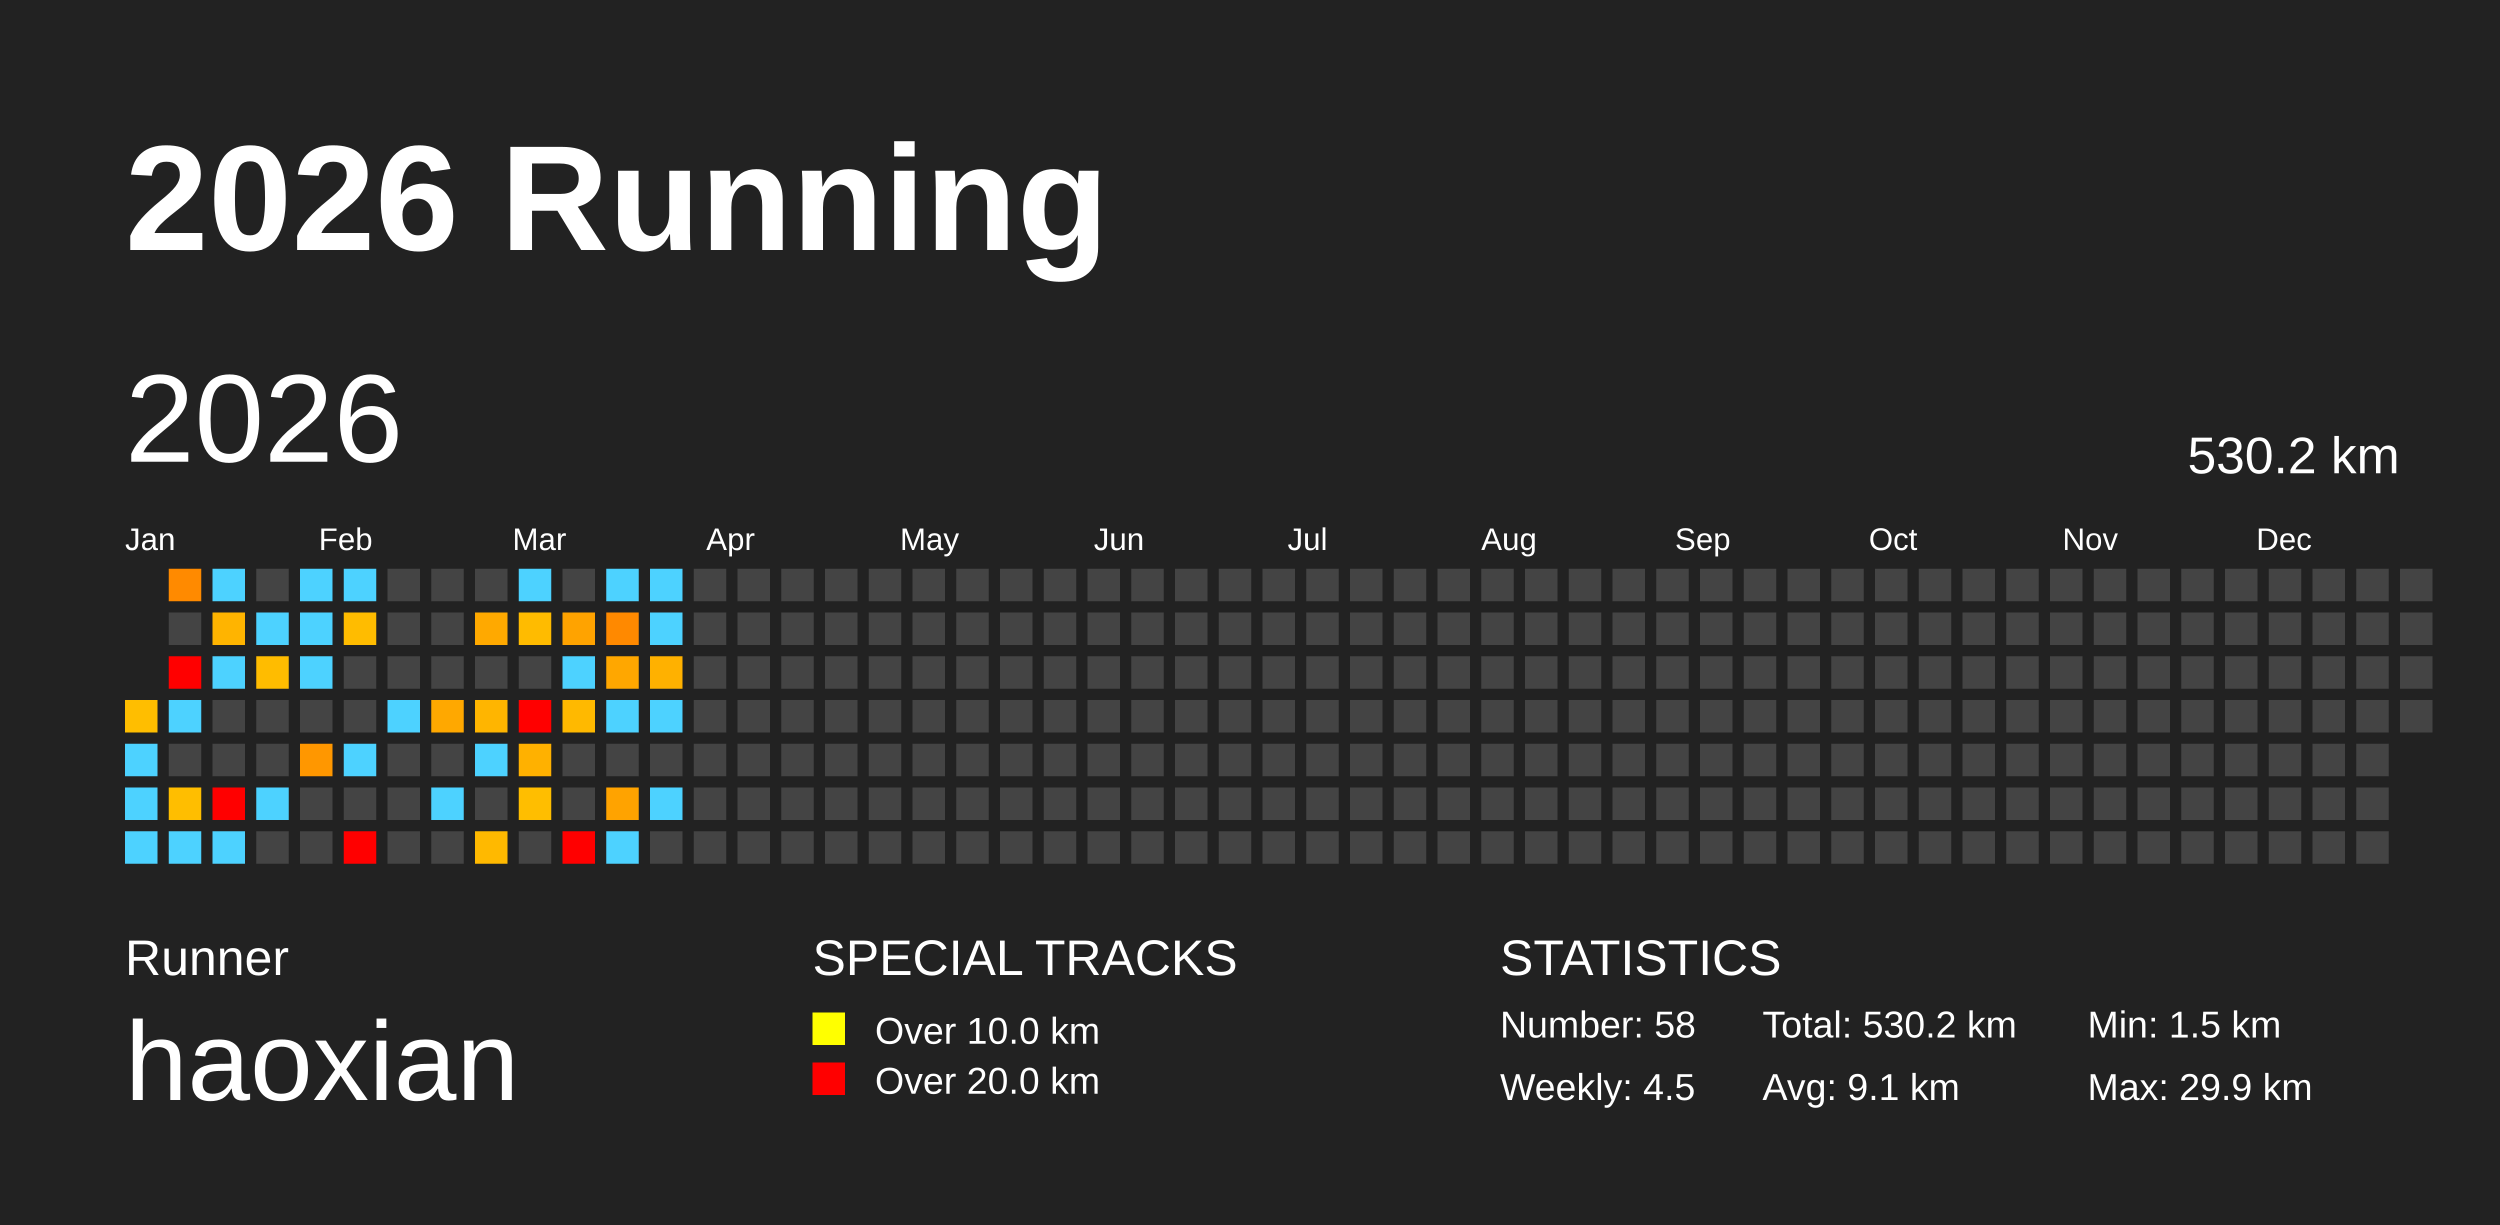
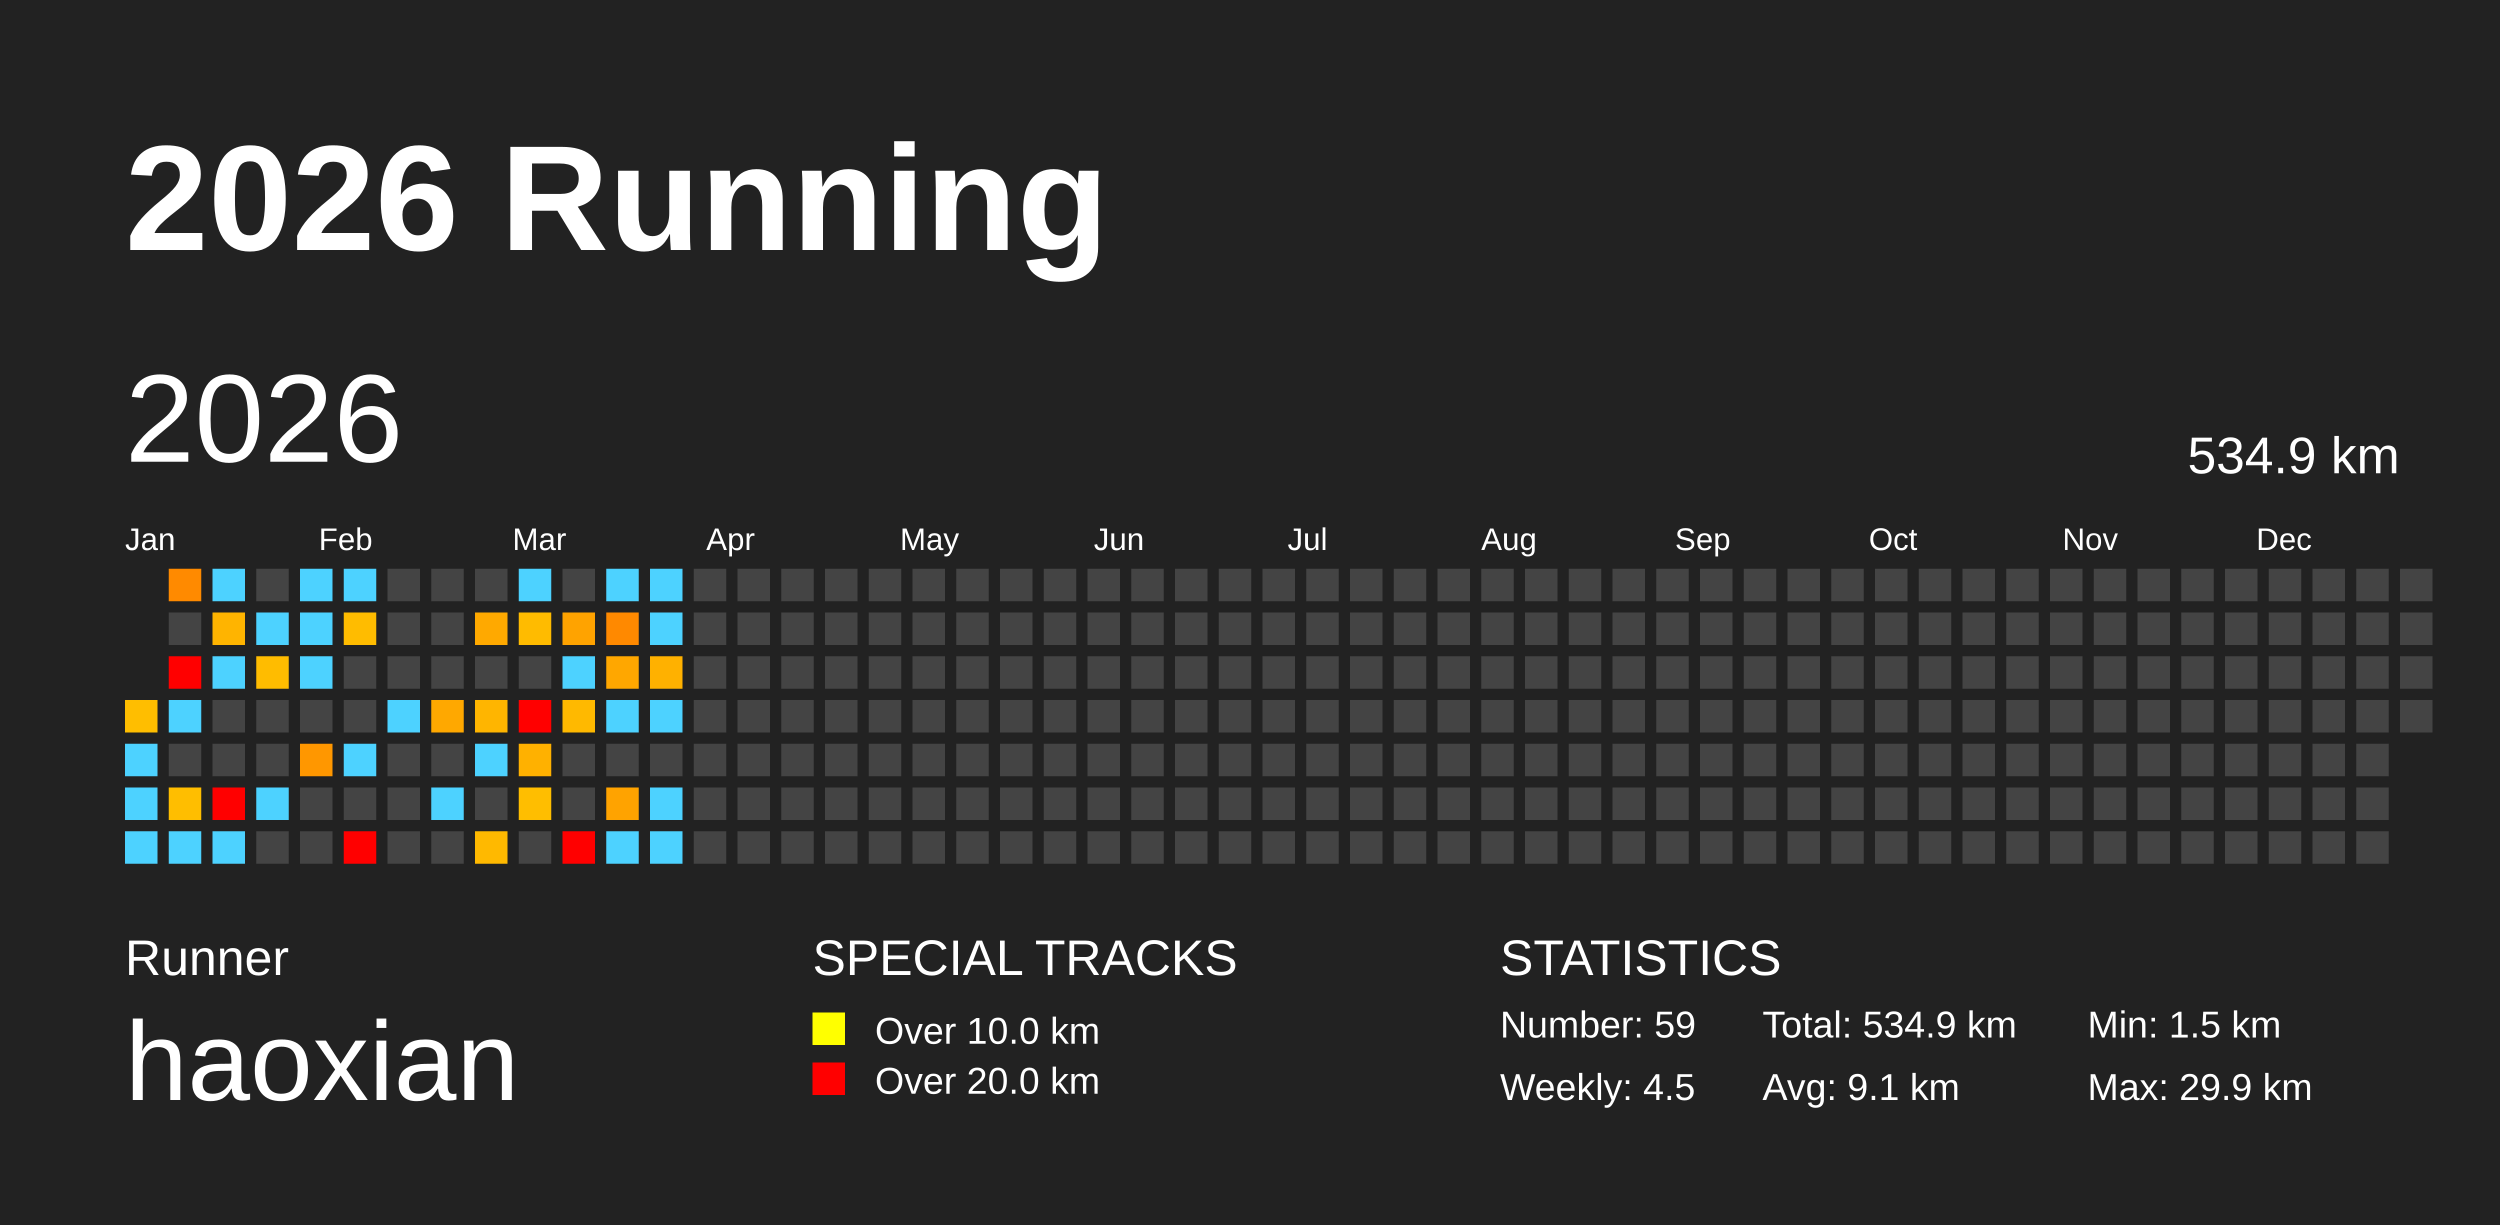
<svg xmlns="http://www.w3.org/2000/svg" baseProfile="full" height="98mm" version="1.1" viewBox="0,0,200,98" width="200mm">
  <defs />
  <rect fill="#222222" height="98" width="200" x="0" y="0" />
  <text fill="#FFFFFF" style="font-size:12px; font-family:Arial; font-weight:bold;" x="10" y="20">2026 Running</text>
  <text fill="#FFFFFF" style="font-size:4px; font-family:Arial" x="10" y="78">Runner</text>
  <text fill="#FFFFFF" style="font-size:9px; font-family:Arial" x="10" y="88">haoxian</text>
  <text fill="#FFFFFF" style="font-size:4px; font-family:Arial" x="65" y="78">SPECIAL TRACKS</text>
  <rect fill="yellow" height="2.6" width="2.6" x="65" y="81" />
  <text fill="#FFFFFF" style="font-size:3px; font-family:Arial" x="70" y="83.5">Over 10.0 km</text>
  <rect fill="red" height="2.6" width="2.6" x="65" y="85" />
  <text fill="#FFFFFF" style="font-size:3px; font-family:Arial" x="70" y="87.5">Over 20.0 km</text>
  <text fill="#FFFFFF" style="font-size:4px; font-family:Arial" x="120" y="78">STATISTICS</text>
-   <text fill="#FFFFFF" style="font-size:3px; font-family:Arial" x="120" y="83">Number: 58</text>
+   <text fill="#FFFFFF" style="font-size:3px; font-family:Arial" x="120" y="83">Number: 59</text>
  <text fill="#FFFFFF" style="font-size:3px; font-family:Arial" x="120" y="88">Weekly: 4.5</text>
-   <text fill="#FFFFFF" style="font-size:3px; font-family:Arial" x="141" y="83">Total: 530.2 km</text>
+   <text fill="#FFFFFF" style="font-size:3px; font-family:Arial" x="141" y="83">Total: 534.9 km</text>
  <text fill="#FFFFFF" style="font-size:3px; font-family:Arial" x="141" y="88">Avg: 9.1 km</text>
  <text fill="#FFFFFF" style="font-size:3px; font-family:Arial" x="167" y="83">Min: 1.5 km</text>
  <text fill="#FFFFFF" style="font-size:3px; font-family:Arial" x="167" y="88">Max: 29.9 km</text>
  <text dominant-baseline="hanging" fill="#FFFFFF" style="font-size:10.0px; font-family:Arial;" x="10" y="30">2026</text>
-   <text dominant-baseline="hanging" fill="#FFFFFF" style="font-size:4.125px; font-family:Arial;" x="175" y="35">530.2 km</text>
+   <text dominant-baseline="hanging" fill="#FFFFFF" style="font-size:4.125px; font-family:Arial;" x="175" y="35">534.9 km</text>
  <text fill="#FFFFFF" style="font-size:2.5px; font-family:Arial" x="10.0" y="44">Jan</text>
  <text fill="#FFFFFF" style="font-size:2.5px; font-family:Arial" x="25.5" y="44">Feb</text>
  <text fill="#FFFFFF" style="font-size:2.5px; font-family:Arial" x="41.0" y="44">Mar</text>
  <text fill="#FFFFFF" style="font-size:2.5px; font-family:Arial" x="56.5" y="44">Apr</text>
  <text fill="#FFFFFF" style="font-size:2.5px; font-family:Arial" x="72.0" y="44">May</text>
  <text fill="#FFFFFF" style="font-size:2.5px; font-family:Arial" x="87.5" y="44">Jun</text>
  <text fill="#FFFFFF" style="font-size:2.5px; font-family:Arial" x="103.0" y="44">Jul</text>
  <text fill="#FFFFFF" style="font-size:2.5px; font-family:Arial" x="118.5" y="44">Aug</text>
  <text fill="#FFFFFF" style="font-size:2.5px; font-family:Arial" x="134.0" y="44">Sep</text>
  <text fill="#FFFFFF" style="font-size:2.5px; font-family:Arial" x="149.5" y="44">Oct</text>
  <text fill="#FFFFFF" style="font-size:2.5px; font-family:Arial" x="165.0" y="44">Nov</text>
  <text fill="#FFFFFF" style="font-size:2.5px; font-family:Arial" x="180.5" y="44">Dec</text>
  <rect fill="#ffbe00" height="2.6" width="2.6" x="10.0" y="56.0" />
  <rect fill="#4dd2ff" height="2.6" width="2.6" x="10.0" y="59.5" />
  <rect fill="#4dd2ff" height="2.6" width="2.6" x="10.0" y="63.0" />
  <rect fill="#4dd2ff" height="2.6" width="2.6" x="10.0" y="66.5" />
  <rect fill="#ff8a00" height="2.6" width="2.6" x="13.5" y="45.5" />
  <rect fill="#444444" height="2.6" width="2.6" x="13.5" y="49.0" />
  <rect fill="red" height="2.6" width="2.6" x="13.5" y="52.5" />
  <rect fill="#4dd2ff" height="2.6" width="2.6" x="13.5" y="56.0" />
  <rect fill="#444444" height="2.6" width="2.6" x="13.5" y="59.5" />
  <rect fill="#ffbe00" height="2.6" width="2.6" x="13.5" y="63.0" />
  <rect fill="#4dd2ff" height="2.6" width="2.6" x="13.5" y="66.5" />
  <rect fill="#4dd2ff" height="2.6" width="2.6" x="17.0" y="45.5" />
  <rect fill="#ffb400" height="2.6" width="2.6" x="17.0" y="49.0" />
  <rect fill="#4dd2ff" height="2.6" width="2.6" x="17.0" y="52.5" />
  <rect fill="#444444" height="2.6" width="2.6" x="17.0" y="56.0" />
  <rect fill="#444444" height="2.6" width="2.6" x="17.0" y="59.5" />
  <rect fill="red" height="2.6" width="2.6" x="17.0" y="63.0" />
  <rect fill="#4dd2ff" height="2.6" width="2.6" x="17.0" y="66.5" />
  <rect fill="#444444" height="2.6" width="2.6" x="20.5" y="45.5" />
  <rect fill="#4dd2ff" height="2.6" width="2.6" x="20.5" y="49.0" />
  <rect fill="#ffbc00" height="2.6" width="2.6" x="20.5" y="52.5" />
  <rect fill="#444444" height="2.6" width="2.6" x="20.5" y="56.0" />
  <rect fill="#444444" height="2.6" width="2.6" x="20.5" y="59.5" />
  <rect fill="#4dd2ff" height="2.6" width="2.6" x="20.5" y="63.0" />
  <rect fill="#444444" height="2.6" width="2.6" x="20.5" y="66.5" />
  <rect fill="#4dd2ff" height="2.6" width="2.6" x="24.0" y="45.5" />
  <rect fill="#4dd2ff" height="2.6" width="2.6" x="24.0" y="49.0" />
  <rect fill="#4dd2ff" height="2.6" width="2.6" x="24.0" y="52.5" />
  <rect fill="#444444" height="2.6" width="2.6" x="24.0" y="56.0" />
  <rect fill="#ff9700" height="2.6" width="2.6" x="24.0" y="59.5" />
  <rect fill="#444444" height="2.6" width="2.6" x="24.0" y="63.0" />
  <rect fill="#444444" height="2.6" width="2.6" x="24.0" y="66.5" />
  <rect fill="#4dd2ff" height="2.6" width="2.6" x="27.5" y="45.5" />
  <rect fill="#ffbc00" height="2.6" width="2.6" x="27.5" y="49.0" />
  <rect fill="#444444" height="2.6" width="2.6" x="27.5" y="52.5" />
  <rect fill="#444444" height="2.6" width="2.6" x="27.5" y="56.0" />
  <rect fill="#4dd2ff" height="2.6" width="2.6" x="27.5" y="59.5" />
  <rect fill="#444444" height="2.6" width="2.6" x="27.5" y="63.0" />
  <rect fill="red" height="2.6" width="2.6" x="27.5" y="66.5" />
  <rect fill="#444444" height="2.6" width="2.6" x="31.0" y="45.5" />
  <rect fill="#444444" height="2.6" width="2.6" x="31.0" y="49.0" />
  <rect fill="#444444" height="2.6" width="2.6" x="31.0" y="52.5" />
  <rect fill="#4dd2ff" height="2.6" width="2.6" x="31.0" y="56.0" />
  <rect fill="#444444" height="2.6" width="2.6" x="31.0" y="59.5" />
  <rect fill="#444444" height="2.6" width="2.6" x="31.0" y="63.0" />
  <rect fill="#444444" height="2.6" width="2.6" x="31.0" y="66.5" />
  <rect fill="#444444" height="2.6" width="2.6" x="34.5" y="45.5" />
  <rect fill="#444444" height="2.6" width="2.6" x="34.5" y="49.0" />
  <rect fill="#444444" height="2.6" width="2.6" x="34.5" y="52.5" />
  <rect fill="#ffa800" height="2.6" width="2.6" x="34.5" y="56.0" />
  <rect fill="#444444" height="2.6" width="2.6" x="34.5" y="59.5" />
  <rect fill="#4dd2ff" height="2.6" width="2.6" x="34.5" y="63.0" />
  <rect fill="#444444" height="2.6" width="2.6" x="34.5" y="66.5" />
  <rect fill="#444444" height="2.6" width="2.6" x="38.0" y="45.5" />
  <rect fill="#ffa900" height="2.6" width="2.6" x="38.0" y="49.0" />
  <rect fill="#444444" height="2.6" width="2.6" x="38.0" y="52.5" />
  <rect fill="#ffb500" height="2.6" width="2.6" x="38.0" y="56.0" />
  <rect fill="#4dd2ff" height="2.6" width="2.6" x="38.0" y="59.5" />
  <rect fill="#444444" height="2.6" width="2.6" x="38.0" y="63.0" />
  <rect fill="#ffb900" height="2.6" width="2.6" x="38.0" y="66.5" />
  <rect fill="#4dd2ff" height="2.6" width="2.6" x="41.5" y="45.5" />
  <rect fill="#ffbb00" height="2.6" width="2.6" x="41.5" y="49.0" />
  <rect fill="#444444" height="2.6" width="2.6" x="41.5" y="52.5" />
  <rect fill="red" height="2.6" width="2.6" x="41.5" y="56.0" />
  <rect fill="#ffb100" height="2.6" width="2.6" x="41.5" y="59.5" />
  <rect fill="#ffbe00" height="2.6" width="2.6" x="41.5" y="63.0" />
  <rect fill="#444444" height="2.6" width="2.6" x="41.5" y="66.5" />
  <rect fill="#444444" height="2.6" width="2.6" x="45.0" y="45.5" />
  <rect fill="#ffa300" height="2.6" width="2.6" x="45.0" y="49.0" />
  <rect fill="#4dd2ff" height="2.6" width="2.6" x="45.0" y="52.5" />
  <rect fill="#ffb900" height="2.6" width="2.6" x="45.0" y="56.0" />
  <rect fill="#444444" height="2.6" width="2.6" x="45.0" y="59.5" />
  <rect fill="#444444" height="2.6" width="2.6" x="45.0" y="63.0" />
  <rect fill="red" height="2.6" width="2.6" x="45.0" y="66.5" />
  <rect fill="#4dd2ff" height="2.6" width="2.6" x="48.5" y="45.5" />
  <rect fill="#ff8900" height="2.6" width="2.6" x="48.5" y="49.0" />
  <rect fill="#ffa700" height="2.6" width="2.6" x="48.5" y="52.5" />
  <rect fill="#4dd2ff" height="2.6" width="2.6" x="48.5" y="56.0" />
  <rect fill="#444444" height="2.6" width="2.6" x="48.5" y="59.5" />
  <rect fill="#ffa300" height="2.6" width="2.6" x="48.5" y="63.0" />
  <rect fill="#4dd2ff" height="2.6" width="2.6" x="48.5" y="66.5" />
  <rect fill="#4dd2ff" height="2.6" width="2.6" x="52.0" y="45.5" />
  <rect fill="#4dd2ff" height="2.6" width="2.6" x="52.0" y="49.0" />
  <rect fill="#ffb100" height="2.6" width="2.6" x="52.0" y="52.5" />
  <rect fill="#4dd2ff" height="2.6" width="2.6" x="52.0" y="56.0" />
  <rect fill="#444444" height="2.6" width="2.6" x="52.0" y="59.5" />
  <rect fill="#4dd2ff" height="2.6" width="2.6" x="52.0" y="63.0" />
-   <rect fill="#444444" height="2.6" width="2.6" x="52.0" y="66.5" />
+   <rect fill="#4dd2ff" height="2.6" width="2.6" x="52.0" y="66.5" />
  <rect fill="#444444" height="2.6" width="2.6" x="55.5" y="45.5" />
  <rect fill="#444444" height="2.6" width="2.6" x="55.5" y="49.0" />
  <rect fill="#444444" height="2.6" width="2.6" x="55.5" y="52.5" />
  <rect fill="#444444" height="2.6" width="2.6" x="55.5" y="56.0" />
  <rect fill="#444444" height="2.6" width="2.6" x="55.5" y="59.5" />
  <rect fill="#444444" height="2.6" width="2.6" x="55.5" y="63.0" />
  <rect fill="#444444" height="2.6" width="2.6" x="55.5" y="66.5" />
  <rect fill="#444444" height="2.6" width="2.6" x="59.0" y="45.5" />
  <rect fill="#444444" height="2.6" width="2.6" x="59.0" y="49.0" />
  <rect fill="#444444" height="2.6" width="2.6" x="59.0" y="52.5" />
  <rect fill="#444444" height="2.6" width="2.6" x="59.0" y="56.0" />
  <rect fill="#444444" height="2.6" width="2.6" x="59.0" y="59.5" />
  <rect fill="#444444" height="2.6" width="2.6" x="59.0" y="63.0" />
  <rect fill="#444444" height="2.6" width="2.6" x="59.0" y="66.5" />
  <rect fill="#444444" height="2.6" width="2.6" x="62.5" y="45.5" />
  <rect fill="#444444" height="2.6" width="2.6" x="62.5" y="49.0" />
  <rect fill="#444444" height="2.6" width="2.6" x="62.5" y="52.5" />
  <rect fill="#444444" height="2.6" width="2.6" x="62.5" y="56.0" />
  <rect fill="#444444" height="2.6" width="2.6" x="62.5" y="59.5" />
  <rect fill="#444444" height="2.6" width="2.6" x="62.5" y="63.0" />
  <rect fill="#444444" height="2.6" width="2.6" x="62.5" y="66.5" />
  <rect fill="#444444" height="2.6" width="2.6" x="66.0" y="45.5" />
  <rect fill="#444444" height="2.6" width="2.6" x="66.0" y="49.0" />
  <rect fill="#444444" height="2.6" width="2.6" x="66.0" y="52.5" />
  <rect fill="#444444" height="2.6" width="2.6" x="66.0" y="56.0" />
  <rect fill="#444444" height="2.6" width="2.6" x="66.0" y="59.5" />
  <rect fill="#444444" height="2.6" width="2.6" x="66.0" y="63.0" />
  <rect fill="#444444" height="2.6" width="2.6" x="66.0" y="66.5" />
  <rect fill="#444444" height="2.6" width="2.6" x="69.5" y="45.5" />
  <rect fill="#444444" height="2.6" width="2.6" x="69.5" y="49.0" />
  <rect fill="#444444" height="2.6" width="2.6" x="69.5" y="52.5" />
  <rect fill="#444444" height="2.6" width="2.6" x="69.5" y="56.0" />
  <rect fill="#444444" height="2.6" width="2.6" x="69.5" y="59.5" />
  <rect fill="#444444" height="2.6" width="2.6" x="69.5" y="63.0" />
  <rect fill="#444444" height="2.6" width="2.6" x="69.5" y="66.5" />
  <rect fill="#444444" height="2.6" width="2.6" x="73.0" y="45.5" />
  <rect fill="#444444" height="2.6" width="2.6" x="73.0" y="49.0" />
  <rect fill="#444444" height="2.6" width="2.6" x="73.0" y="52.5" />
  <rect fill="#444444" height="2.6" width="2.6" x="73.0" y="56.0" />
  <rect fill="#444444" height="2.6" width="2.6" x="73.0" y="59.5" />
  <rect fill="#444444" height="2.6" width="2.6" x="73.0" y="63.0" />
  <rect fill="#444444" height="2.6" width="2.6" x="73.0" y="66.5" />
  <rect fill="#444444" height="2.6" width="2.6" x="76.5" y="45.5" />
  <rect fill="#444444" height="2.6" width="2.6" x="76.5" y="49.0" />
  <rect fill="#444444" height="2.6" width="2.6" x="76.5" y="52.5" />
  <rect fill="#444444" height="2.6" width="2.6" x="76.5" y="56.0" />
  <rect fill="#444444" height="2.6" width="2.6" x="76.5" y="59.5" />
  <rect fill="#444444" height="2.6" width="2.6" x="76.5" y="63.0" />
  <rect fill="#444444" height="2.6" width="2.6" x="76.5" y="66.5" />
  <rect fill="#444444" height="2.6" width="2.6" x="80.0" y="45.5" />
  <rect fill="#444444" height="2.6" width="2.6" x="80.0" y="49.0" />
  <rect fill="#444444" height="2.6" width="2.6" x="80.0" y="52.5" />
  <rect fill="#444444" height="2.6" width="2.6" x="80.0" y="56.0" />
  <rect fill="#444444" height="2.6" width="2.6" x="80.0" y="59.5" />
  <rect fill="#444444" height="2.6" width="2.6" x="80.0" y="63.0" />
  <rect fill="#444444" height="2.6" width="2.6" x="80.0" y="66.5" />
  <rect fill="#444444" height="2.6" width="2.6" x="83.5" y="45.5" />
  <rect fill="#444444" height="2.6" width="2.6" x="83.5" y="49.0" />
  <rect fill="#444444" height="2.6" width="2.6" x="83.5" y="52.5" />
  <rect fill="#444444" height="2.6" width="2.6" x="83.5" y="56.0" />
  <rect fill="#444444" height="2.6" width="2.6" x="83.5" y="59.5" />
  <rect fill="#444444" height="2.6" width="2.6" x="83.5" y="63.0" />
  <rect fill="#444444" height="2.6" width="2.6" x="83.5" y="66.5" />
  <rect fill="#444444" height="2.6" width="2.6" x="87.0" y="45.5" />
  <rect fill="#444444" height="2.6" width="2.6" x="87.0" y="49.0" />
  <rect fill="#444444" height="2.6" width="2.6" x="87.0" y="52.5" />
  <rect fill="#444444" height="2.6" width="2.6" x="87.0" y="56.0" />
  <rect fill="#444444" height="2.6" width="2.6" x="87.0" y="59.5" />
  <rect fill="#444444" height="2.6" width="2.6" x="87.0" y="63.0" />
  <rect fill="#444444" height="2.6" width="2.6" x="87.0" y="66.5" />
  <rect fill="#444444" height="2.6" width="2.6" x="90.5" y="45.5" />
  <rect fill="#444444" height="2.6" width="2.6" x="90.5" y="49.0" />
  <rect fill="#444444" height="2.6" width="2.6" x="90.5" y="52.5" />
  <rect fill="#444444" height="2.6" width="2.6" x="90.5" y="56.0" />
  <rect fill="#444444" height="2.6" width="2.6" x="90.5" y="59.5" />
  <rect fill="#444444" height="2.6" width="2.6" x="90.5" y="63.0" />
  <rect fill="#444444" height="2.6" width="2.6" x="90.5" y="66.5" />
  <rect fill="#444444" height="2.6" width="2.6" x="94.0" y="45.5" />
  <rect fill="#444444" height="2.6" width="2.6" x="94.0" y="49.0" />
  <rect fill="#444444" height="2.6" width="2.6" x="94.0" y="52.5" />
  <rect fill="#444444" height="2.6" width="2.6" x="94.0" y="56.0" />
  <rect fill="#444444" height="2.6" width="2.6" x="94.0" y="59.5" />
  <rect fill="#444444" height="2.6" width="2.6" x="94.0" y="63.0" />
  <rect fill="#444444" height="2.6" width="2.6" x="94.0" y="66.5" />
  <rect fill="#444444" height="2.6" width="2.6" x="97.5" y="45.5" />
  <rect fill="#444444" height="2.6" width="2.6" x="97.5" y="49.0" />
  <rect fill="#444444" height="2.6" width="2.6" x="97.5" y="52.5" />
  <rect fill="#444444" height="2.6" width="2.6" x="97.5" y="56.0" />
  <rect fill="#444444" height="2.6" width="2.6" x="97.5" y="59.5" />
  <rect fill="#444444" height="2.6" width="2.6" x="97.5" y="63.0" />
  <rect fill="#444444" height="2.6" width="2.6" x="97.5" y="66.5" />
  <rect fill="#444444" height="2.6" width="2.6" x="101.0" y="45.5" />
  <rect fill="#444444" height="2.6" width="2.6" x="101.0" y="49.0" />
  <rect fill="#444444" height="2.6" width="2.6" x="101.0" y="52.5" />
  <rect fill="#444444" height="2.6" width="2.6" x="101.0" y="56.0" />
  <rect fill="#444444" height="2.6" width="2.6" x="101.0" y="59.5" />
  <rect fill="#444444" height="2.6" width="2.6" x="101.0" y="63.0" />
  <rect fill="#444444" height="2.6" width="2.6" x="101.0" y="66.5" />
  <rect fill="#444444" height="2.6" width="2.6" x="104.5" y="45.5" />
  <rect fill="#444444" height="2.6" width="2.6" x="104.5" y="49.0" />
  <rect fill="#444444" height="2.6" width="2.6" x="104.5" y="52.5" />
  <rect fill="#444444" height="2.6" width="2.6" x="104.5" y="56.0" />
  <rect fill="#444444" height="2.6" width="2.6" x="104.5" y="59.5" />
  <rect fill="#444444" height="2.6" width="2.6" x="104.5" y="63.0" />
  <rect fill="#444444" height="2.6" width="2.6" x="104.5" y="66.5" />
  <rect fill="#444444" height="2.6" width="2.6" x="108.0" y="45.5" />
  <rect fill="#444444" height="2.6" width="2.6" x="108.0" y="49.0" />
  <rect fill="#444444" height="2.6" width="2.6" x="108.0" y="52.5" />
  <rect fill="#444444" height="2.6" width="2.6" x="108.0" y="56.0" />
  <rect fill="#444444" height="2.6" width="2.6" x="108.0" y="59.5" />
  <rect fill="#444444" height="2.6" width="2.6" x="108.0" y="63.0" />
  <rect fill="#444444" height="2.6" width="2.6" x="108.0" y="66.5" />
  <rect fill="#444444" height="2.6" width="2.6" x="111.5" y="45.5" />
  <rect fill="#444444" height="2.6" width="2.6" x="111.5" y="49.0" />
  <rect fill="#444444" height="2.6" width="2.6" x="111.5" y="52.5" />
  <rect fill="#444444" height="2.6" width="2.6" x="111.5" y="56.0" />
  <rect fill="#444444" height="2.6" width="2.6" x="111.5" y="59.5" />
  <rect fill="#444444" height="2.6" width="2.6" x="111.5" y="63.0" />
  <rect fill="#444444" height="2.6" width="2.6" x="111.5" y="66.5" />
  <rect fill="#444444" height="2.6" width="2.6" x="115.0" y="45.5" />
  <rect fill="#444444" height="2.6" width="2.6" x="115.0" y="49.0" />
  <rect fill="#444444" height="2.6" width="2.6" x="115.0" y="52.5" />
  <rect fill="#444444" height="2.6" width="2.6" x="115.0" y="56.0" />
  <rect fill="#444444" height="2.6" width="2.6" x="115.0" y="59.5" />
  <rect fill="#444444" height="2.6" width="2.6" x="115.0" y="63.0" />
  <rect fill="#444444" height="2.6" width="2.6" x="115.0" y="66.5" />
  <rect fill="#444444" height="2.6" width="2.6" x="118.5" y="45.5" />
  <rect fill="#444444" height="2.6" width="2.6" x="118.5" y="49.0" />
  <rect fill="#444444" height="2.6" width="2.6" x="118.5" y="52.5" />
  <rect fill="#444444" height="2.6" width="2.6" x="118.5" y="56.0" />
  <rect fill="#444444" height="2.6" width="2.6" x="118.5" y="59.5" />
  <rect fill="#444444" height="2.6" width="2.6" x="118.5" y="63.0" />
  <rect fill="#444444" height="2.6" width="2.6" x="118.5" y="66.5" />
  <rect fill="#444444" height="2.6" width="2.6" x="122.0" y="45.5" />
  <rect fill="#444444" height="2.6" width="2.6" x="122.0" y="49.0" />
  <rect fill="#444444" height="2.6" width="2.6" x="122.0" y="52.5" />
  <rect fill="#444444" height="2.6" width="2.6" x="122.0" y="56.0" />
  <rect fill="#444444" height="2.6" width="2.6" x="122.0" y="59.5" />
  <rect fill="#444444" height="2.6" width="2.6" x="122.0" y="63.0" />
  <rect fill="#444444" height="2.6" width="2.6" x="122.0" y="66.5" />
  <rect fill="#444444" height="2.6" width="2.6" x="125.5" y="45.5" />
  <rect fill="#444444" height="2.6" width="2.6" x="125.5" y="49.0" />
  <rect fill="#444444" height="2.6" width="2.6" x="125.5" y="52.5" />
  <rect fill="#444444" height="2.6" width="2.6" x="125.5" y="56.0" />
  <rect fill="#444444" height="2.6" width="2.6" x="125.5" y="59.5" />
  <rect fill="#444444" height="2.6" width="2.6" x="125.5" y="63.0" />
  <rect fill="#444444" height="2.6" width="2.6" x="125.5" y="66.5" />
  <rect fill="#444444" height="2.6" width="2.6" x="129.0" y="45.5" />
  <rect fill="#444444" height="2.6" width="2.6" x="129.0" y="49.0" />
  <rect fill="#444444" height="2.6" width="2.6" x="129.0" y="52.5" />
  <rect fill="#444444" height="2.6" width="2.6" x="129.0" y="56.0" />
  <rect fill="#444444" height="2.6" width="2.6" x="129.0" y="59.5" />
  <rect fill="#444444" height="2.6" width="2.6" x="129.0" y="63.0" />
  <rect fill="#444444" height="2.6" width="2.6" x="129.0" y="66.5" />
  <rect fill="#444444" height="2.6" width="2.6" x="132.5" y="45.5" />
  <rect fill="#444444" height="2.6" width="2.6" x="132.5" y="49.0" />
  <rect fill="#444444" height="2.6" width="2.6" x="132.5" y="52.5" />
  <rect fill="#444444" height="2.6" width="2.6" x="132.5" y="56.0" />
  <rect fill="#444444" height="2.6" width="2.6" x="132.5" y="59.5" />
  <rect fill="#444444" height="2.6" width="2.6" x="132.5" y="63.0" />
  <rect fill="#444444" height="2.6" width="2.6" x="132.5" y="66.5" />
  <rect fill="#444444" height="2.6" width="2.6" x="136.0" y="45.5" />
  <rect fill="#444444" height="2.6" width="2.6" x="136.0" y="49.0" />
  <rect fill="#444444" height="2.6" width="2.6" x="136.0" y="52.5" />
  <rect fill="#444444" height="2.6" width="2.6" x="136.0" y="56.0" />
  <rect fill="#444444" height="2.6" width="2.6" x="136.0" y="59.5" />
  <rect fill="#444444" height="2.6" width="2.6" x="136.0" y="63.0" />
  <rect fill="#444444" height="2.6" width="2.6" x="136.0" y="66.5" />
  <rect fill="#444444" height="2.6" width="2.6" x="139.5" y="45.5" />
  <rect fill="#444444" height="2.6" width="2.6" x="139.5" y="49.0" />
  <rect fill="#444444" height="2.6" width="2.6" x="139.5" y="52.5" />
  <rect fill="#444444" height="2.6" width="2.6" x="139.5" y="56.0" />
  <rect fill="#444444" height="2.6" width="2.6" x="139.5" y="59.5" />
  <rect fill="#444444" height="2.6" width="2.6" x="139.5" y="63.0" />
  <rect fill="#444444" height="2.6" width="2.6" x="139.5" y="66.5" />
  <rect fill="#444444" height="2.6" width="2.6" x="143.0" y="45.5" />
  <rect fill="#444444" height="2.6" width="2.6" x="143.0" y="49.0" />
  <rect fill="#444444" height="2.6" width="2.6" x="143.0" y="52.5" />
  <rect fill="#444444" height="2.6" width="2.6" x="143.0" y="56.0" />
  <rect fill="#444444" height="2.6" width="2.6" x="143.0" y="59.5" />
  <rect fill="#444444" height="2.6" width="2.6" x="143.0" y="63.0" />
  <rect fill="#444444" height="2.6" width="2.6" x="143.0" y="66.5" />
  <rect fill="#444444" height="2.6" width="2.6" x="146.5" y="45.5" />
  <rect fill="#444444" height="2.6" width="2.6" x="146.5" y="49.0" />
  <rect fill="#444444" height="2.6" width="2.6" x="146.5" y="52.5" />
  <rect fill="#444444" height="2.6" width="2.6" x="146.5" y="56.0" />
  <rect fill="#444444" height="2.6" width="2.6" x="146.5" y="59.5" />
  <rect fill="#444444" height="2.6" width="2.6" x="146.5" y="63.0" />
  <rect fill="#444444" height="2.6" width="2.6" x="146.5" y="66.5" />
  <rect fill="#444444" height="2.6" width="2.6" x="150.0" y="45.5" />
  <rect fill="#444444" height="2.6" width="2.6" x="150.0" y="49.0" />
  <rect fill="#444444" height="2.6" width="2.6" x="150.0" y="52.5" />
  <rect fill="#444444" height="2.6" width="2.6" x="150.0" y="56.0" />
  <rect fill="#444444" height="2.6" width="2.6" x="150.0" y="59.5" />
  <rect fill="#444444" height="2.6" width="2.6" x="150.0" y="63.0" />
  <rect fill="#444444" height="2.6" width="2.6" x="150.0" y="66.5" />
  <rect fill="#444444" height="2.6" width="2.6" x="153.5" y="45.5" />
  <rect fill="#444444" height="2.6" width="2.6" x="153.5" y="49.0" />
  <rect fill="#444444" height="2.6" width="2.6" x="153.5" y="52.5" />
  <rect fill="#444444" height="2.6" width="2.6" x="153.5" y="56.0" />
  <rect fill="#444444" height="2.6" width="2.6" x="153.5" y="59.5" />
  <rect fill="#444444" height="2.6" width="2.6" x="153.5" y="63.0" />
  <rect fill="#444444" height="2.6" width="2.6" x="153.5" y="66.5" />
  <rect fill="#444444" height="2.6" width="2.6" x="157.0" y="45.5" />
  <rect fill="#444444" height="2.6" width="2.6" x="157.0" y="49.0" />
  <rect fill="#444444" height="2.6" width="2.6" x="157.0" y="52.5" />
  <rect fill="#444444" height="2.6" width="2.6" x="157.0" y="56.0" />
  <rect fill="#444444" height="2.6" width="2.6" x="157.0" y="59.5" />
  <rect fill="#444444" height="2.6" width="2.6" x="157.0" y="63.0" />
  <rect fill="#444444" height="2.6" width="2.6" x="157.0" y="66.5" />
  <rect fill="#444444" height="2.6" width="2.6" x="160.5" y="45.5" />
  <rect fill="#444444" height="2.6" width="2.6" x="160.5" y="49.0" />
  <rect fill="#444444" height="2.6" width="2.6" x="160.5" y="52.5" />
  <rect fill="#444444" height="2.6" width="2.6" x="160.5" y="56.0" />
  <rect fill="#444444" height="2.6" width="2.6" x="160.5" y="59.5" />
  <rect fill="#444444" height="2.6" width="2.6" x="160.5" y="63.0" />
  <rect fill="#444444" height="2.6" width="2.6" x="160.5" y="66.5" />
  <rect fill="#444444" height="2.6" width="2.6" x="164.0" y="45.5" />
  <rect fill="#444444" height="2.6" width="2.6" x="164.0" y="49.0" />
  <rect fill="#444444" height="2.6" width="2.6" x="164.0" y="52.5" />
  <rect fill="#444444" height="2.6" width="2.6" x="164.0" y="56.0" />
  <rect fill="#444444" height="2.6" width="2.6" x="164.0" y="59.5" />
  <rect fill="#444444" height="2.6" width="2.6" x="164.0" y="63.0" />
  <rect fill="#444444" height="2.6" width="2.6" x="164.0" y="66.5" />
  <rect fill="#444444" height="2.6" width="2.6" x="167.5" y="45.5" />
  <rect fill="#444444" height="2.6" width="2.6" x="167.5" y="49.0" />
  <rect fill="#444444" height="2.6" width="2.6" x="167.5" y="52.5" />
  <rect fill="#444444" height="2.6" width="2.6" x="167.5" y="56.0" />
  <rect fill="#444444" height="2.6" width="2.6" x="167.5" y="59.5" />
  <rect fill="#444444" height="2.6" width="2.6" x="167.5" y="63.0" />
  <rect fill="#444444" height="2.6" width="2.6" x="167.5" y="66.5" />
  <rect fill="#444444" height="2.6" width="2.6" x="171.0" y="45.5" />
  <rect fill="#444444" height="2.6" width="2.6" x="171.0" y="49.0" />
  <rect fill="#444444" height="2.6" width="2.6" x="171.0" y="52.5" />
  <rect fill="#444444" height="2.6" width="2.6" x="171.0" y="56.0" />
  <rect fill="#444444" height="2.6" width="2.6" x="171.0" y="59.5" />
  <rect fill="#444444" height="2.6" width="2.6" x="171.0" y="63.0" />
  <rect fill="#444444" height="2.6" width="2.6" x="171.0" y="66.5" />
  <rect fill="#444444" height="2.6" width="2.6" x="174.5" y="45.5" />
  <rect fill="#444444" height="2.6" width="2.6" x="174.5" y="49.0" />
  <rect fill="#444444" height="2.6" width="2.6" x="174.5" y="52.5" />
  <rect fill="#444444" height="2.6" width="2.6" x="174.5" y="56.0" />
  <rect fill="#444444" height="2.6" width="2.6" x="174.5" y="59.5" />
  <rect fill="#444444" height="2.6" width="2.6" x="174.5" y="63.0" />
  <rect fill="#444444" height="2.6" width="2.6" x="174.5" y="66.5" />
  <rect fill="#444444" height="2.6" width="2.6" x="178.0" y="45.5" />
  <rect fill="#444444" height="2.6" width="2.6" x="178.0" y="49.0" />
  <rect fill="#444444" height="2.6" width="2.6" x="178.0" y="52.5" />
  <rect fill="#444444" height="2.6" width="2.6" x="178.0" y="56.0" />
  <rect fill="#444444" height="2.6" width="2.6" x="178.0" y="59.5" />
  <rect fill="#444444" height="2.6" width="2.6" x="178.0" y="63.0" />
  <rect fill="#444444" height="2.6" width="2.6" x="178.0" y="66.5" />
  <rect fill="#444444" height="2.6" width="2.6" x="181.5" y="45.5" />
  <rect fill="#444444" height="2.6" width="2.6" x="181.5" y="49.0" />
  <rect fill="#444444" height="2.6" width="2.6" x="181.5" y="52.5" />
  <rect fill="#444444" height="2.6" width="2.6" x="181.5" y="56.0" />
  <rect fill="#444444" height="2.6" width="2.6" x="181.5" y="59.5" />
  <rect fill="#444444" height="2.6" width="2.6" x="181.5" y="63.0" />
  <rect fill="#444444" height="2.6" width="2.6" x="181.5" y="66.5" />
  <rect fill="#444444" height="2.6" width="2.6" x="185.0" y="45.5" />
  <rect fill="#444444" height="2.6" width="2.6" x="185.0" y="49.0" />
  <rect fill="#444444" height="2.6" width="2.6" x="185.0" y="52.5" />
  <rect fill="#444444" height="2.6" width="2.6" x="185.0" y="56.0" />
  <rect fill="#444444" height="2.6" width="2.6" x="185.0" y="59.5" />
  <rect fill="#444444" height="2.6" width="2.6" x="185.0" y="63.0" />
  <rect fill="#444444" height="2.6" width="2.6" x="185.0" y="66.5" />
  <rect fill="#444444" height="2.6" width="2.6" x="188.5" y="45.5" />
  <rect fill="#444444" height="2.6" width="2.6" x="188.5" y="49.0" />
  <rect fill="#444444" height="2.6" width="2.6" x="188.5" y="52.5" />
  <rect fill="#444444" height="2.6" width="2.6" x="188.5" y="56.0" />
  <rect fill="#444444" height="2.6" width="2.6" x="188.5" y="59.5" />
  <rect fill="#444444" height="2.6" width="2.6" x="188.5" y="63.0" />
  <rect fill="#444444" height="2.6" width="2.6" x="188.5" y="66.5" />
  <rect fill="#444444" height="2.6" width="2.6" x="192.0" y="45.5" />
  <rect fill="#444444" height="2.6" width="2.6" x="192.0" y="49.0" />
  <rect fill="#444444" height="2.6" width="2.6" x="192.0" y="52.5" />
  <rect fill="#444444" height="2.6" width="2.6" x="192.0" y="56.0" />
</svg>
